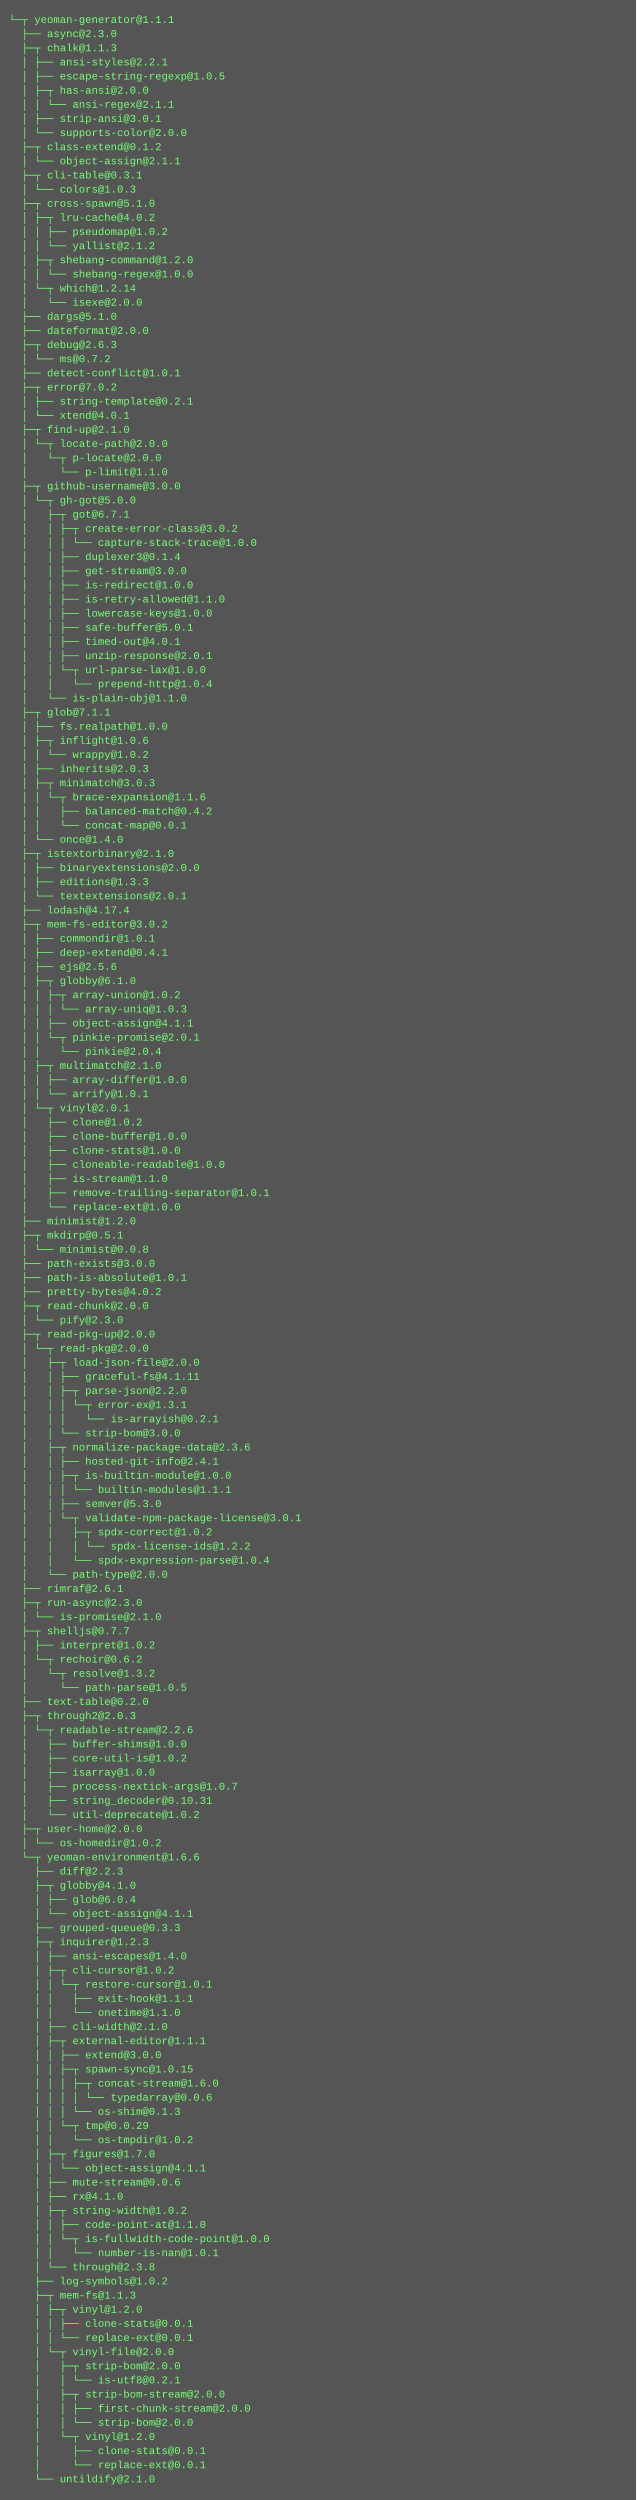
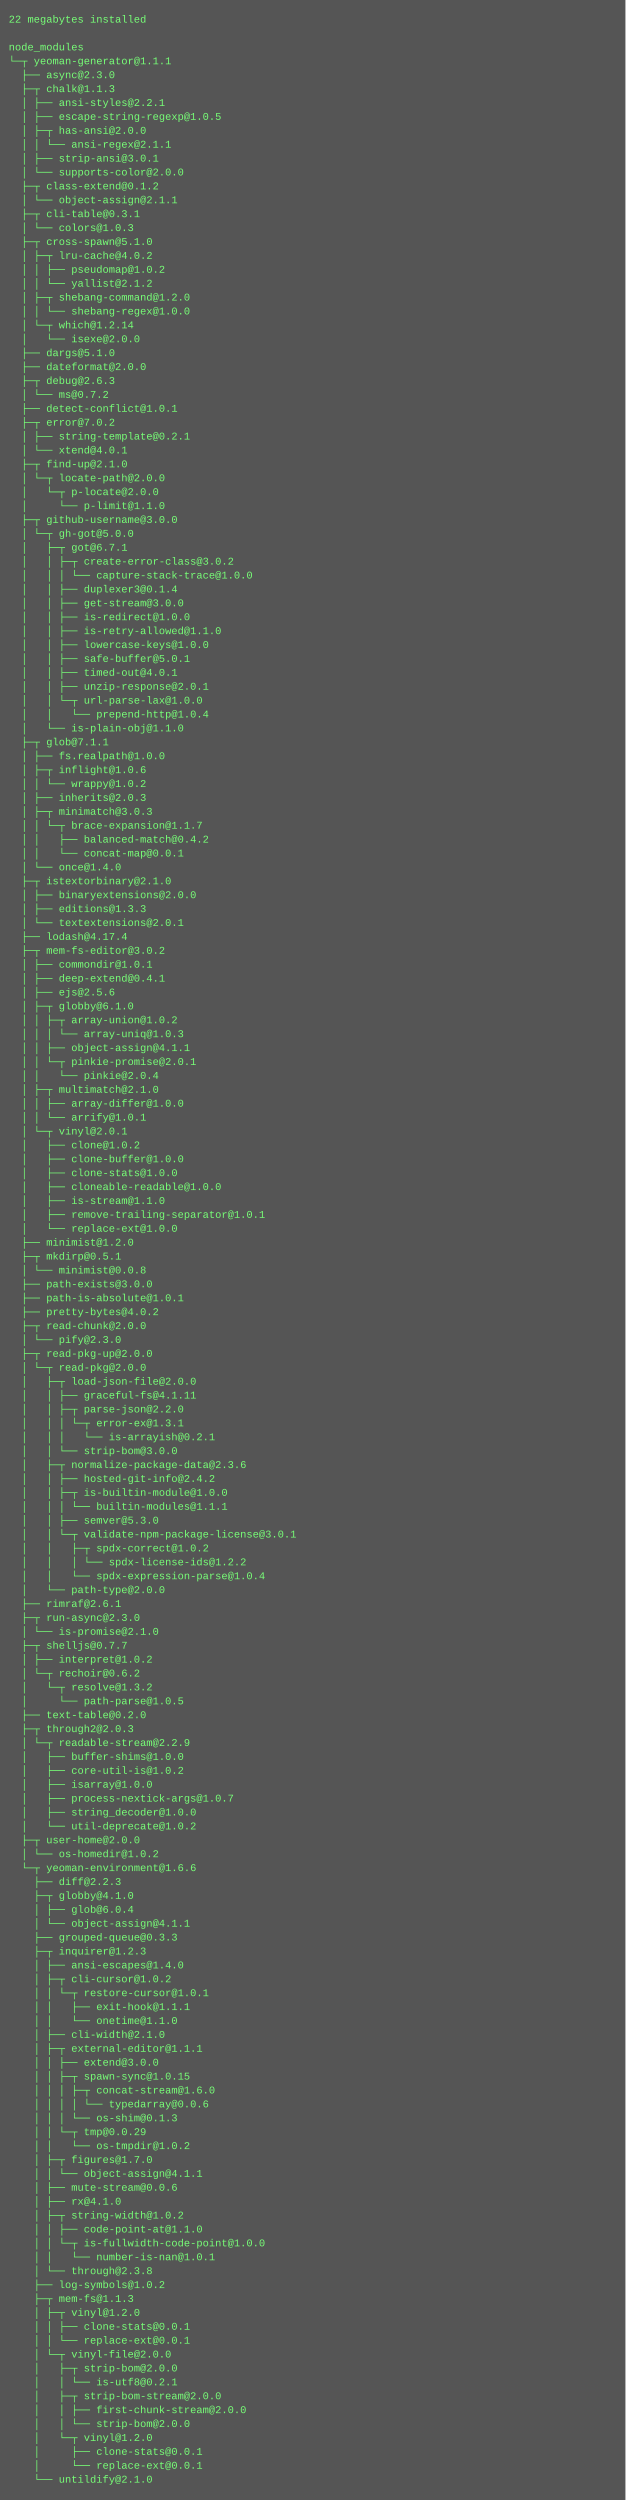
- <svg xmlns="http://www.w3.org/2000/svg" height="2830" width="720">
-   <rect height="2830" fill="#555" width="720" />
+ <svg xmlns="http://www.w3.org/2000/svg" height="2878" width="720">
+   <rect height="2878" fill="#555" width="720" />
  <text fill="#7f7" font-family="Courier New" font-size="12" xml:space="preserve">
-     <tspan x="10" y="26">└─┬ yeoman-generator@1.1.1 </tspan>
-     <tspan x="10" y="42">  ├── async@2.3.0 </tspan>
-     <tspan x="10" y="58">  ├─┬ chalk@1.1.3 </tspan>
-     <tspan x="10" y="74">  │ ├── ansi-styles@2.2.1 </tspan>
-     <tspan x="10" y="90">  │ ├── escape-string-regexp@1.0.5 </tspan>
-     <tspan x="10" y="106">  │ ├─┬ has-ansi@2.0.0 </tspan>
-     <tspan x="10" y="122">  │ │ └── ansi-regex@2.1.1 </tspan>
-     <tspan x="10" y="138">  │ ├── strip-ansi@3.0.1 </tspan>
-     <tspan x="10" y="154">  │ └── supports-color@2.0.0 </tspan>
-     <tspan x="10" y="170">  ├─┬ class-extend@0.1.2 </tspan>
-     <tspan x="10" y="186">  │ └── object-assign@2.1.1 </tspan>
-     <tspan x="10" y="202">  ├─┬ cli-table@0.3.1 </tspan>
-     <tspan x="10" y="218">  │ └── colors@1.0.3 </tspan>
-     <tspan x="10" y="234">  ├─┬ cross-spawn@5.1.0 </tspan>
-     <tspan x="10" y="250">  │ ├─┬ lru-cache@4.0.2 </tspan>
-     <tspan x="10" y="266">  │ │ ├── pseudomap@1.0.2 </tspan>
-     <tspan x="10" y="282">  │ │ └── yallist@2.1.2 </tspan>
-     <tspan x="10" y="298">  │ ├─┬ shebang-command@1.2.0 </tspan>
-     <tspan x="10" y="314">  │ │ └── shebang-regex@1.0.0 </tspan>
-     <tspan x="10" y="330">  │ └─┬ which@1.2.14 </tspan>
-     <tspan x="10" y="346">  │   └── isexe@2.0.0 </tspan>
-     <tspan x="10" y="362">  ├── dargs@5.1.0 </tspan>
-     <tspan x="10" y="378">  ├── dateformat@2.0.0 </tspan>
-     <tspan x="10" y="394">  ├─┬ debug@2.6.3 </tspan>
-     <tspan x="10" y="410">  │ └── ms@0.7.2 </tspan>
-     <tspan x="10" y="426">  ├── detect-conflict@1.0.1 </tspan>
-     <tspan x="10" y="442">  ├─┬ error@7.0.2 </tspan>
-     <tspan x="10" y="458">  │ ├── string-template@0.2.1 </tspan>
-     <tspan x="10" y="474">  │ └── xtend@4.0.1 </tspan>
-     <tspan x="10" y="490">  ├─┬ find-up@2.1.0 </tspan>
-     <tspan x="10" y="506">  │ └─┬ locate-path@2.0.0 </tspan>
-     <tspan x="10" y="522">  │   └─┬ p-locate@2.0.0 </tspan>
-     <tspan x="10" y="538">  │     └── p-limit@1.1.0 </tspan>
-     <tspan x="10" y="554">  ├─┬ github-username@3.0.0 </tspan>
-     <tspan x="10" y="570">  │ └─┬ gh-got@5.0.0 </tspan>
-     <tspan x="10" y="586">  │   ├─┬ got@6.7.1 </tspan>
-     <tspan x="10" y="602">  │   │ ├─┬ create-error-class@3.0.2 </tspan>
-     <tspan x="10" y="618">  │   │ │ └── capture-stack-trace@1.0.0 </tspan>
-     <tspan x="10" y="634">  │   │ ├── duplexer3@0.1.4 </tspan>
-     <tspan x="10" y="650">  │   │ ├── get-stream@3.0.0 </tspan>
-     <tspan x="10" y="666">  │   │ ├── is-redirect@1.0.0 </tspan>
-     <tspan x="10" y="682">  │   │ ├── is-retry-allowed@1.1.0 </tspan>
-     <tspan x="10" y="698">  │   │ ├── lowercase-keys@1.0.0 </tspan>
-     <tspan x="10" y="714">  │   │ ├── safe-buffer@5.0.1 </tspan>
-     <tspan x="10" y="730">  │   │ ├── timed-out@4.0.1 </tspan>
-     <tspan x="10" y="746">  │   │ ├── unzip-response@2.0.1 </tspan>
-     <tspan x="10" y="762">  │   │ └─┬ url-parse-lax@1.0.0 </tspan>
-     <tspan x="10" y="778">  │   │   └── prepend-http@1.0.4 </tspan>
-     <tspan x="10" y="794">  │   └── is-plain-obj@1.1.0 </tspan>
-     <tspan x="10" y="810">  ├─┬ glob@7.1.1 </tspan>
-     <tspan x="10" y="826">  │ ├── fs.realpath@1.0.0 </tspan>
-     <tspan x="10" y="842">  │ ├─┬ inflight@1.0.6 </tspan>
-     <tspan x="10" y="858">  │ │ └── wrappy@1.0.2 </tspan>
-     <tspan x="10" y="874">  │ ├── inherits@2.0.3 </tspan>
-     <tspan x="10" y="890">  │ ├─┬ minimatch@3.0.3 </tspan>
-     <tspan x="10" y="906">  │ │ └─┬ brace-expansion@1.1.6 </tspan>
-     <tspan x="10" y="922">  │ │   ├── balanced-match@0.4.2 </tspan>
-     <tspan x="10" y="938">  │ │   └── concat-map@0.0.1 </tspan>
-     <tspan x="10" y="954">  │ └── once@1.4.0 </tspan>
-     <tspan x="10" y="970">  ├─┬ istextorbinary@2.1.0 </tspan>
-     <tspan x="10" y="986">  │ ├── binaryextensions@2.0.0 </tspan>
-     <tspan x="10" y="1002">  │ ├── editions@1.3.3 </tspan>
-     <tspan x="10" y="1018">  │ └── textextensions@2.0.1 </tspan>
-     <tspan x="10" y="1034">  ├── lodash@4.17.4 </tspan>
-     <tspan x="10" y="1050">  ├─┬ mem-fs-editor@3.0.2 </tspan>
-     <tspan x="10" y="1066">  │ ├── commondir@1.0.1 </tspan>
-     <tspan x="10" y="1082">  │ ├── deep-extend@0.4.1 </tspan>
-     <tspan x="10" y="1098">  │ ├── ejs@2.5.6 </tspan>
-     <tspan x="10" y="1114">  │ ├─┬ globby@6.1.0 </tspan>
-     <tspan x="10" y="1130">  │ │ ├─┬ array-union@1.0.2 </tspan>
-     <tspan x="10" y="1146">  │ │ │ └── array-uniq@1.0.3 </tspan>
-     <tspan x="10" y="1162">  │ │ ├── object-assign@4.1.1 </tspan>
-     <tspan x="10" y="1178">  │ │ └─┬ pinkie-promise@2.0.1 </tspan>
-     <tspan x="10" y="1194">  │ │   └── pinkie@2.0.4 </tspan>
-     <tspan x="10" y="1210">  │ ├─┬ multimatch@2.1.0 </tspan>
-     <tspan x="10" y="1226">  │ │ ├── array-differ@1.0.0 </tspan>
-     <tspan x="10" y="1242">  │ │ └── arrify@1.0.1 </tspan>
-     <tspan x="10" y="1258">  │ └─┬ vinyl@2.0.1 </tspan>
-     <tspan x="10" y="1274">  │   ├── clone@1.0.2 </tspan>
-     <tspan x="10" y="1290">  │   ├── clone-buffer@1.0.0 </tspan>
-     <tspan x="10" y="1306">  │   ├── clone-stats@1.0.0 </tspan>
-     <tspan x="10" y="1322">  │   ├── cloneable-readable@1.0.0 </tspan>
-     <tspan x="10" y="1338">  │   ├── is-stream@1.1.0 </tspan>
-     <tspan x="10" y="1354">  │   ├── remove-trailing-separator@1.0.1 </tspan>
-     <tspan x="10" y="1370">  │   └── replace-ext@1.0.0 </tspan>
-     <tspan x="10" y="1386">  ├── minimist@1.2.0 </tspan>
-     <tspan x="10" y="1402">  ├─┬ mkdirp@0.5.1 </tspan>
-     <tspan x="10" y="1418">  │ └── minimist@0.0.8 </tspan>
-     <tspan x="10" y="1434">  ├── path-exists@3.0.0 </tspan>
-     <tspan x="10" y="1450">  ├── path-is-absolute@1.0.1 </tspan>
-     <tspan x="10" y="1466">  ├── pretty-bytes@4.0.2 </tspan>
-     <tspan x="10" y="1482">  ├─┬ read-chunk@2.0.0 </tspan>
-     <tspan x="10" y="1498">  │ └── pify@2.3.0 </tspan>
-     <tspan x="10" y="1514">  ├─┬ read-pkg-up@2.0.0 </tspan>
-     <tspan x="10" y="1530">  │ └─┬ read-pkg@2.0.0 </tspan>
-     <tspan x="10" y="1546">  │   ├─┬ load-json-file@2.0.0 </tspan>
-     <tspan x="10" y="1562">  │   │ ├── graceful-fs@4.1.11 </tspan>
-     <tspan x="10" y="1578">  │   │ ├─┬ parse-json@2.2.0 </tspan>
-     <tspan x="10" y="1594">  │   │ │ └─┬ error-ex@1.3.1 </tspan>
-     <tspan x="10" y="1610">  │   │ │   └── is-arrayish@0.2.1 </tspan>
-     <tspan x="10" y="1626">  │   │ └── strip-bom@3.0.0 </tspan>
-     <tspan x="10" y="1642">  │   ├─┬ normalize-package-data@2.3.6 </tspan>
-     <tspan x="10" y="1658">  │   │ ├── hosted-git-info@2.4.1 </tspan>
-     <tspan x="10" y="1674">  │   │ ├─┬ is-builtin-module@1.0.0 </tspan>
-     <tspan x="10" y="1690">  │   │ │ └── builtin-modules@1.1.1 </tspan>
-     <tspan x="10" y="1706">  │   │ ├── semver@5.3.0 </tspan>
-     <tspan x="10" y="1722">  │   │ └─┬ validate-npm-package-license@3.0.1 </tspan>
-     <tspan x="10" y="1738">  │   │   ├─┬ spdx-correct@1.0.2 </tspan>
-     <tspan x="10" y="1754">  │   │   │ └── spdx-license-ids@1.2.2 </tspan>
-     <tspan x="10" y="1770">  │   │   └── spdx-expression-parse@1.0.4 </tspan>
-     <tspan x="10" y="1786">  │   └── path-type@2.0.0 </tspan>
-     <tspan x="10" y="1802">  ├── rimraf@2.6.1 </tspan>
-     <tspan x="10" y="1818">  ├─┬ run-async@2.3.0 </tspan>
-     <tspan x="10" y="1834">  │ └── is-promise@2.1.0 </tspan>
-     <tspan x="10" y="1850">  ├─┬ shelljs@0.7.7 </tspan>
-     <tspan x="10" y="1866">  │ ├── interpret@1.0.2 </tspan>
-     <tspan x="10" y="1882">  │ └─┬ rechoir@0.6.2 </tspan>
-     <tspan x="10" y="1898">  │   └─┬ resolve@1.3.2 </tspan>
-     <tspan x="10" y="1914">  │     └── path-parse@1.0.5 </tspan>
-     <tspan x="10" y="1930">  ├── text-table@0.2.0 </tspan>
-     <tspan x="10" y="1946">  ├─┬ through2@2.0.3 </tspan>
-     <tspan x="10" y="1962">  │ └─┬ readable-stream@2.2.6 </tspan>
-     <tspan x="10" y="1978">  │   ├── buffer-shims@1.0.0 </tspan>
-     <tspan x="10" y="1994">  │   ├── core-util-is@1.0.2 </tspan>
-     <tspan x="10" y="2010">  │   ├── isarray@1.0.0 </tspan>
-     <tspan x="10" y="2026">  │   ├── process-nextick-args@1.0.7 </tspan>
-     <tspan x="10" y="2042">  │   ├── string_decoder@0.10.31 </tspan>
-     <tspan x="10" y="2058">  │   └── util-deprecate@1.0.2 </tspan>
-     <tspan x="10" y="2074">  ├─┬ user-home@2.0.0 </tspan>
-     <tspan x="10" y="2090">  │ └── os-homedir@1.0.2 </tspan>
-     <tspan x="10" y="2106">  └─┬ yeoman-environment@1.6.6 </tspan>
-     <tspan x="10" y="2122">    ├── diff@2.2.3 </tspan>
-     <tspan x="10" y="2138">    ├─┬ globby@4.1.0 </tspan>
-     <tspan x="10" y="2154">    │ ├── glob@6.0.4 </tspan>
-     <tspan x="10" y="2170">    │ └── object-assign@4.1.1 </tspan>
-     <tspan x="10" y="2186">    ├── grouped-queue@0.3.3 </tspan>
-     <tspan x="10" y="2202">    ├─┬ inquirer@1.2.3 </tspan>
-     <tspan x="10" y="2218">    │ ├── ansi-escapes@1.4.0 </tspan>
-     <tspan x="10" y="2234">    │ ├─┬ cli-cursor@1.0.2 </tspan>
-     <tspan x="10" y="2250">    │ │ └─┬ restore-cursor@1.0.1 </tspan>
-     <tspan x="10" y="2266">    │ │   ├── exit-hook@1.1.1 </tspan>
-     <tspan x="10" y="2282">    │ │   └── onetime@1.1.0 </tspan>
-     <tspan x="10" y="2298">    │ ├── cli-width@2.1.0 </tspan>
-     <tspan x="10" y="2314">    │ ├─┬ external-editor@1.1.1 </tspan>
-     <tspan x="10" y="2330">    │ │ ├── extend@3.0.0 </tspan>
-     <tspan x="10" y="2346">    │ │ ├─┬ spawn-sync@1.0.15 </tspan>
-     <tspan x="10" y="2362">    │ │ │ ├─┬ concat-stream@1.6.0 </tspan>
-     <tspan x="10" y="2378">    │ │ │ │ └── typedarray@0.0.6 </tspan>
-     <tspan x="10" y="2394">    │ │ │ └── os-shim@0.1.3 </tspan>
-     <tspan x="10" y="2410">    │ │ └─┬ tmp@0.0.29 </tspan>
-     <tspan x="10" y="2426">    │ │   └── os-tmpdir@1.0.2 </tspan>
-     <tspan x="10" y="2442">    │ ├─┬ figures@1.7.0 </tspan>
-     <tspan x="10" y="2458">    │ │ └── object-assign@4.1.1 </tspan>
-     <tspan x="10" y="2474">    │ ├── mute-stream@0.0.6 </tspan>
-     <tspan x="10" y="2490">    │ ├── rx@4.1.0 </tspan>
-     <tspan x="10" y="2506">    │ ├─┬ string-width@1.0.2 </tspan>
-     <tspan x="10" y="2522">    │ │ ├── code-point-at@1.1.0 </tspan>
-     <tspan x="10" y="2538">    │ │ └─┬ is-fullwidth-code-point@1.0.0 </tspan>
-     <tspan x="10" y="2554">    │ │   └── number-is-nan@1.0.1 </tspan>
-     <tspan x="10" y="2570">    │ └── through@2.3.8 </tspan>
-     <tspan x="10" y="2586">    ├── log-symbols@1.0.2 </tspan>
-     <tspan x="10" y="2602">    ├─┬ mem-fs@1.1.3 </tspan>
-     <tspan x="10" y="2618">    │ ├─┬ vinyl@1.2.0 </tspan>
-     <tspan x="10" y="2634">    │ │ ├── clone-stats@0.0.1 </tspan>
-     <tspan x="10" y="2650">    │ │ └── replace-ext@0.0.1 </tspan>
-     <tspan x="10" y="2666">    │ └─┬ vinyl-file@2.0.0 </tspan>
-     <tspan x="10" y="2682">    │   ├─┬ strip-bom@2.0.0 </tspan>
-     <tspan x="10" y="2698">    │   │ └── is-utf8@0.2.1 </tspan>
-     <tspan x="10" y="2714">    │   ├─┬ strip-bom-stream@2.0.0 </tspan>
-     <tspan x="10" y="2730">    │   │ ├── first-chunk-stream@2.0.0 </tspan>
-     <tspan x="10" y="2746">    │   │ └── strip-bom@2.0.0 </tspan>
-     <tspan x="10" y="2762">    │   └─┬ vinyl@1.2.0 </tspan>
-     <tspan x="10" y="2778">    │     ├── clone-stats@0.0.1 </tspan>
-     <tspan x="10" y="2794">    │     └── replace-ext@0.0.1 </tspan>
-     <tspan x="10" y="2810">    └── untildify@2.1.0</tspan>
+     <tspan x="10" y="26">22 megabytes installed</tspan>
+     <tspan x="10" y="42" />
+     <tspan x="10" y="58">node_modules</tspan>
+     <tspan x="10" y="74">└─┬ yeoman-generator@1.1.1 </tspan>
+     <tspan x="10" y="90">  ├── async@2.3.0 </tspan>
+     <tspan x="10" y="106">  ├─┬ chalk@1.1.3 </tspan>
+     <tspan x="10" y="122">  │ ├── ansi-styles@2.2.1 </tspan>
+     <tspan x="10" y="138">  │ ├── escape-string-regexp@1.0.5 </tspan>
+     <tspan x="10" y="154">  │ ├─┬ has-ansi@2.0.0 </tspan>
+     <tspan x="10" y="170">  │ │ └── ansi-regex@2.1.1 </tspan>
+     <tspan x="10" y="186">  │ ├── strip-ansi@3.0.1 </tspan>
+     <tspan x="10" y="202">  │ └── supports-color@2.0.0 </tspan>
+     <tspan x="10" y="218">  ├─┬ class-extend@0.1.2 </tspan>
+     <tspan x="10" y="234">  │ └── object-assign@2.1.1 </tspan>
+     <tspan x="10" y="250">  ├─┬ cli-table@0.3.1 </tspan>
+     <tspan x="10" y="266">  │ └── colors@1.0.3 </tspan>
+     <tspan x="10" y="282">  ├─┬ cross-spawn@5.1.0 </tspan>
+     <tspan x="10" y="298">  │ ├─┬ lru-cache@4.0.2 </tspan>
+     <tspan x="10" y="314">  │ │ ├── pseudomap@1.0.2 </tspan>
+     <tspan x="10" y="330">  │ │ └── yallist@2.1.2 </tspan>
+     <tspan x="10" y="346">  │ ├─┬ shebang-command@1.2.0 </tspan>
+     <tspan x="10" y="362">  │ │ └── shebang-regex@1.0.0 </tspan>
+     <tspan x="10" y="378">  │ └─┬ which@1.2.14 </tspan>
+     <tspan x="10" y="394">  │   └── isexe@2.0.0 </tspan>
+     <tspan x="10" y="410">  ├── dargs@5.1.0 </tspan>
+     <tspan x="10" y="426">  ├── dateformat@2.0.0 </tspan>
+     <tspan x="10" y="442">  ├─┬ debug@2.6.3 </tspan>
+     <tspan x="10" y="458">  │ └── ms@0.7.2 </tspan>
+     <tspan x="10" y="474">  ├── detect-conflict@1.0.1 </tspan>
+     <tspan x="10" y="490">  ├─┬ error@7.0.2 </tspan>
+     <tspan x="10" y="506">  │ ├── string-template@0.2.1 </tspan>
+     <tspan x="10" y="522">  │ └── xtend@4.0.1 </tspan>
+     <tspan x="10" y="538">  ├─┬ find-up@2.1.0 </tspan>
+     <tspan x="10" y="554">  │ └─┬ locate-path@2.0.0 </tspan>
+     <tspan x="10" y="570">  │   └─┬ p-locate@2.0.0 </tspan>
+     <tspan x="10" y="586">  │     └── p-limit@1.1.0 </tspan>
+     <tspan x="10" y="602">  ├─┬ github-username@3.0.0 </tspan>
+     <tspan x="10" y="618">  │ └─┬ gh-got@5.0.0 </tspan>
+     <tspan x="10" y="634">  │   ├─┬ got@6.7.1 </tspan>
+     <tspan x="10" y="650">  │   │ ├─┬ create-error-class@3.0.2 </tspan>
+     <tspan x="10" y="666">  │   │ │ └── capture-stack-trace@1.0.0 </tspan>
+     <tspan x="10" y="682">  │   │ ├── duplexer3@0.1.4 </tspan>
+     <tspan x="10" y="698">  │   │ ├── get-stream@3.0.0 </tspan>
+     <tspan x="10" y="714">  │   │ ├── is-redirect@1.0.0 </tspan>
+     <tspan x="10" y="730">  │   │ ├── is-retry-allowed@1.1.0 </tspan>
+     <tspan x="10" y="746">  │   │ ├── lowercase-keys@1.0.0 </tspan>
+     <tspan x="10" y="762">  │   │ ├── safe-buffer@5.0.1 </tspan>
+     <tspan x="10" y="778">  │   │ ├── timed-out@4.0.1 </tspan>
+     <tspan x="10" y="794">  │   │ ├── unzip-response@2.0.1 </tspan>
+     <tspan x="10" y="810">  │   │ └─┬ url-parse-lax@1.0.0 </tspan>
+     <tspan x="10" y="826">  │   │   └── prepend-http@1.0.4 </tspan>
+     <tspan x="10" y="842">  │   └── is-plain-obj@1.1.0 </tspan>
+     <tspan x="10" y="858">  ├─┬ glob@7.1.1 </tspan>
+     <tspan x="10" y="874">  │ ├── fs.realpath@1.0.0 </tspan>
+     <tspan x="10" y="890">  │ ├─┬ inflight@1.0.6 </tspan>
+     <tspan x="10" y="906">  │ │ └── wrappy@1.0.2 </tspan>
+     <tspan x="10" y="922">  │ ├── inherits@2.0.3 </tspan>
+     <tspan x="10" y="938">  │ ├─┬ minimatch@3.0.3 </tspan>
+     <tspan x="10" y="954">  │ │ └─┬ brace-expansion@1.1.7 </tspan>
+     <tspan x="10" y="970">  │ │   ├── balanced-match@0.4.2 </tspan>
+     <tspan x="10" y="986">  │ │   └── concat-map@0.0.1 </tspan>
+     <tspan x="10" y="1002">  │ └── once@1.4.0 </tspan>
+     <tspan x="10" y="1018">  ├─┬ istextorbinary@2.1.0 </tspan>
+     <tspan x="10" y="1034">  │ ├── binaryextensions@2.0.0 </tspan>
+     <tspan x="10" y="1050">  │ ├── editions@1.3.3 </tspan>
+     <tspan x="10" y="1066">  │ └── textextensions@2.0.1 </tspan>
+     <tspan x="10" y="1082">  ├── lodash@4.17.4 </tspan>
+     <tspan x="10" y="1098">  ├─┬ mem-fs-editor@3.0.2 </tspan>
+     <tspan x="10" y="1114">  │ ├── commondir@1.0.1 </tspan>
+     <tspan x="10" y="1130">  │ ├── deep-extend@0.4.1 </tspan>
+     <tspan x="10" y="1146">  │ ├── ejs@2.5.6 </tspan>
+     <tspan x="10" y="1162">  │ ├─┬ globby@6.1.0 </tspan>
+     <tspan x="10" y="1178">  │ │ ├─┬ array-union@1.0.2 </tspan>
+     <tspan x="10" y="1194">  │ │ │ └── array-uniq@1.0.3 </tspan>
+     <tspan x="10" y="1210">  │ │ ├── object-assign@4.1.1 </tspan>
+     <tspan x="10" y="1226">  │ │ └─┬ pinkie-promise@2.0.1 </tspan>
+     <tspan x="10" y="1242">  │ │   └── pinkie@2.0.4 </tspan>
+     <tspan x="10" y="1258">  │ ├─┬ multimatch@2.1.0 </tspan>
+     <tspan x="10" y="1274">  │ │ ├── array-differ@1.0.0 </tspan>
+     <tspan x="10" y="1290">  │ │ └── arrify@1.0.1 </tspan>
+     <tspan x="10" y="1306">  │ └─┬ vinyl@2.0.1 </tspan>
+     <tspan x="10" y="1322">  │   ├── clone@1.0.2 </tspan>
+     <tspan x="10" y="1338">  │   ├── clone-buffer@1.0.0 </tspan>
+     <tspan x="10" y="1354">  │   ├── clone-stats@1.0.0 </tspan>
+     <tspan x="10" y="1370">  │   ├── cloneable-readable@1.0.0 </tspan>
+     <tspan x="10" y="1386">  │   ├── is-stream@1.1.0 </tspan>
+     <tspan x="10" y="1402">  │   ├── remove-trailing-separator@1.0.1 </tspan>
+     <tspan x="10" y="1418">  │   └── replace-ext@1.0.0 </tspan>
+     <tspan x="10" y="1434">  ├── minimist@1.2.0 </tspan>
+     <tspan x="10" y="1450">  ├─┬ mkdirp@0.5.1 </tspan>
+     <tspan x="10" y="1466">  │ └── minimist@0.0.8 </tspan>
+     <tspan x="10" y="1482">  ├── path-exists@3.0.0 </tspan>
+     <tspan x="10" y="1498">  ├── path-is-absolute@1.0.1 </tspan>
+     <tspan x="10" y="1514">  ├── pretty-bytes@4.0.2 </tspan>
+     <tspan x="10" y="1530">  ├─┬ read-chunk@2.0.0 </tspan>
+     <tspan x="10" y="1546">  │ └── pify@2.3.0 </tspan>
+     <tspan x="10" y="1562">  ├─┬ read-pkg-up@2.0.0 </tspan>
+     <tspan x="10" y="1578">  │ └─┬ read-pkg@2.0.0 </tspan>
+     <tspan x="10" y="1594">  │   ├─┬ load-json-file@2.0.0 </tspan>
+     <tspan x="10" y="1610">  │   │ ├── graceful-fs@4.1.11 </tspan>
+     <tspan x="10" y="1626">  │   │ ├─┬ parse-json@2.2.0 </tspan>
+     <tspan x="10" y="1642">  │   │ │ └─┬ error-ex@1.3.1 </tspan>
+     <tspan x="10" y="1658">  │   │ │   └── is-arrayish@0.2.1 </tspan>
+     <tspan x="10" y="1674">  │   │ └── strip-bom@3.0.0 </tspan>
+     <tspan x="10" y="1690">  │   ├─┬ normalize-package-data@2.3.6 </tspan>
+     <tspan x="10" y="1706">  │   │ ├── hosted-git-info@2.4.2 </tspan>
+     <tspan x="10" y="1722">  │   │ ├─┬ is-builtin-module@1.0.0 </tspan>
+     <tspan x="10" y="1738">  │   │ │ └── builtin-modules@1.1.1 </tspan>
+     <tspan x="10" y="1754">  │   │ ├── semver@5.3.0 </tspan>
+     <tspan x="10" y="1770">  │   │ └─┬ validate-npm-package-license@3.0.1 </tspan>
+     <tspan x="10" y="1786">  │   │   ├─┬ spdx-correct@1.0.2 </tspan>
+     <tspan x="10" y="1802">  │   │   │ └── spdx-license-ids@1.2.2 </tspan>
+     <tspan x="10" y="1818">  │   │   └── spdx-expression-parse@1.0.4 </tspan>
+     <tspan x="10" y="1834">  │   └── path-type@2.0.0 </tspan>
+     <tspan x="10" y="1850">  ├── rimraf@2.6.1 </tspan>
+     <tspan x="10" y="1866">  ├─┬ run-async@2.3.0 </tspan>
+     <tspan x="10" y="1882">  │ └── is-promise@2.1.0 </tspan>
+     <tspan x="10" y="1898">  ├─┬ shelljs@0.7.7 </tspan>
+     <tspan x="10" y="1914">  │ ├── interpret@1.0.2 </tspan>
+     <tspan x="10" y="1930">  │ └─┬ rechoir@0.6.2 </tspan>
+     <tspan x="10" y="1946">  │   └─┬ resolve@1.3.2 </tspan>
+     <tspan x="10" y="1962">  │     └── path-parse@1.0.5 </tspan>
+     <tspan x="10" y="1978">  ├── text-table@0.2.0 </tspan>
+     <tspan x="10" y="1994">  ├─┬ through2@2.0.3 </tspan>
+     <tspan x="10" y="2010">  │ └─┬ readable-stream@2.2.9 </tspan>
+     <tspan x="10" y="2026">  │   ├── buffer-shims@1.0.0 </tspan>
+     <tspan x="10" y="2042">  │   ├── core-util-is@1.0.2 </tspan>
+     <tspan x="10" y="2058">  │   ├── isarray@1.0.0 </tspan>
+     <tspan x="10" y="2074">  │   ├── process-nextick-args@1.0.7 </tspan>
+     <tspan x="10" y="2090">  │   ├── string_decoder@1.0.0 </tspan>
+     <tspan x="10" y="2106">  │   └── util-deprecate@1.0.2 </tspan>
+     <tspan x="10" y="2122">  ├─┬ user-home@2.0.0 </tspan>
+     <tspan x="10" y="2138">  │ └── os-homedir@1.0.2 </tspan>
+     <tspan x="10" y="2154">  └─┬ yeoman-environment@1.6.6 </tspan>
+     <tspan x="10" y="2170">    ├── diff@2.2.3 </tspan>
+     <tspan x="10" y="2186">    ├─┬ globby@4.1.0 </tspan>
+     <tspan x="10" y="2202">    │ ├── glob@6.0.4 </tspan>
+     <tspan x="10" y="2218">    │ └── object-assign@4.1.1 </tspan>
+     <tspan x="10" y="2234">    ├── grouped-queue@0.3.3 </tspan>
+     <tspan x="10" y="2250">    ├─┬ inquirer@1.2.3 </tspan>
+     <tspan x="10" y="2266">    │ ├── ansi-escapes@1.4.0 </tspan>
+     <tspan x="10" y="2282">    │ ├─┬ cli-cursor@1.0.2 </tspan>
+     <tspan x="10" y="2298">    │ │ └─┬ restore-cursor@1.0.1 </tspan>
+     <tspan x="10" y="2314">    │ │   ├── exit-hook@1.1.1 </tspan>
+     <tspan x="10" y="2330">    │ │   └── onetime@1.1.0 </tspan>
+     <tspan x="10" y="2346">    │ ├── cli-width@2.1.0 </tspan>
+     <tspan x="10" y="2362">    │ ├─┬ external-editor@1.1.1 </tspan>
+     <tspan x="10" y="2378">    │ │ ├── extend@3.0.0 </tspan>
+     <tspan x="10" y="2394">    │ │ ├─┬ spawn-sync@1.0.15 </tspan>
+     <tspan x="10" y="2410">    │ │ │ ├─┬ concat-stream@1.6.0 </tspan>
+     <tspan x="10" y="2426">    │ │ │ │ └── typedarray@0.0.6 </tspan>
+     <tspan x="10" y="2442">    │ │ │ └── os-shim@0.1.3 </tspan>
+     <tspan x="10" y="2458">    │ │ └─┬ tmp@0.0.29 </tspan>
+     <tspan x="10" y="2474">    │ │   └── os-tmpdir@1.0.2 </tspan>
+     <tspan x="10" y="2490">    │ ├─┬ figures@1.7.0 </tspan>
+     <tspan x="10" y="2506">    │ │ └── object-assign@4.1.1 </tspan>
+     <tspan x="10" y="2522">    │ ├── mute-stream@0.0.6 </tspan>
+     <tspan x="10" y="2538">    │ ├── rx@4.1.0 </tspan>
+     <tspan x="10" y="2554">    │ ├─┬ string-width@1.0.2 </tspan>
+     <tspan x="10" y="2570">    │ │ ├── code-point-at@1.1.0 </tspan>
+     <tspan x="10" y="2586">    │ │ └─┬ is-fullwidth-code-point@1.0.0 </tspan>
+     <tspan x="10" y="2602">    │ │   └── number-is-nan@1.0.1 </tspan>
+     <tspan x="10" y="2618">    │ └── through@2.3.8 </tspan>
+     <tspan x="10" y="2634">    ├── log-symbols@1.0.2 </tspan>
+     <tspan x="10" y="2650">    ├─┬ mem-fs@1.1.3 </tspan>
+     <tspan x="10" y="2666">    │ ├─┬ vinyl@1.2.0 </tspan>
+     <tspan x="10" y="2682">    │ │ ├── clone-stats@0.0.1 </tspan>
+     <tspan x="10" y="2698">    │ │ └── replace-ext@0.0.1 </tspan>
+     <tspan x="10" y="2714">    │ └─┬ vinyl-file@2.0.0 </tspan>
+     <tspan x="10" y="2730">    │   ├─┬ strip-bom@2.0.0 </tspan>
+     <tspan x="10" y="2746">    │   │ └── is-utf8@0.2.1 </tspan>
+     <tspan x="10" y="2762">    │   ├─┬ strip-bom-stream@2.0.0 </tspan>
+     <tspan x="10" y="2778">    │   │ ├── first-chunk-stream@2.0.0 </tspan>
+     <tspan x="10" y="2794">    │   │ └── strip-bom@2.0.0 </tspan>
+     <tspan x="10" y="2810">    │   └─┬ vinyl@1.2.0 </tspan>
+     <tspan x="10" y="2826">    │     ├── clone-stats@0.0.1 </tspan>
+     <tspan x="10" y="2842">    │     └── replace-ext@0.0.1 </tspan>
+     <tspan x="10" y="2858">    └── untildify@2.1.0</tspan>
  </text>
</svg>
